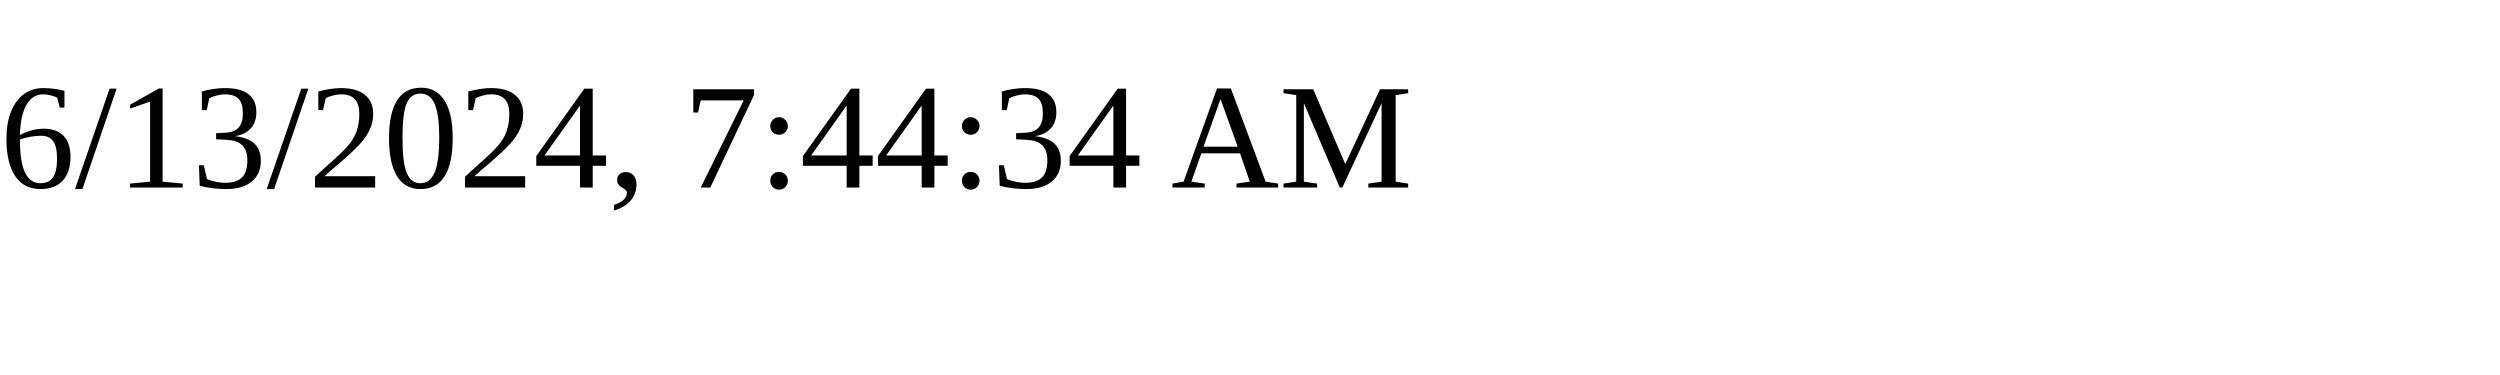
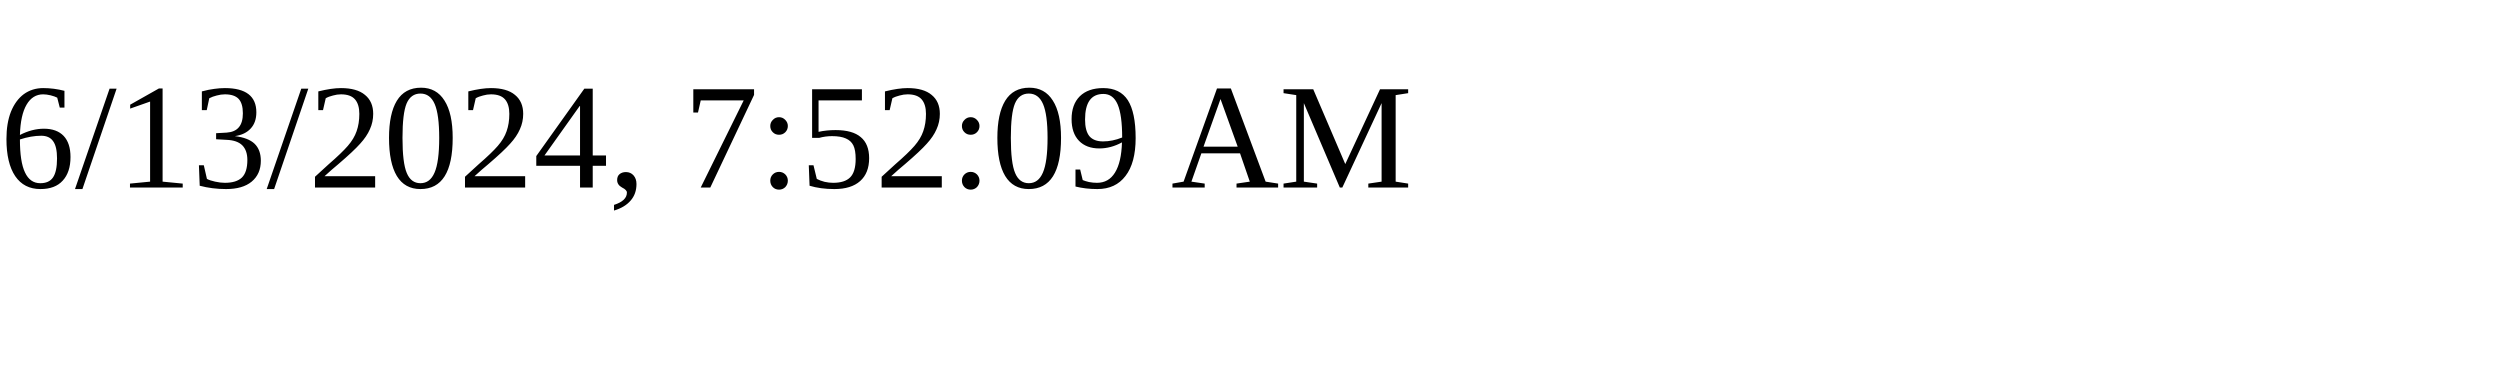
<svg xmlns="http://www.w3.org/2000/svg" height="30" width="200">
-   <text x="0" y="15">6/13/2024, 7:44:34 AM</text>
+   <text x="0" y="15">6/13/2024, 7:52:09 AM</text>
</svg>
